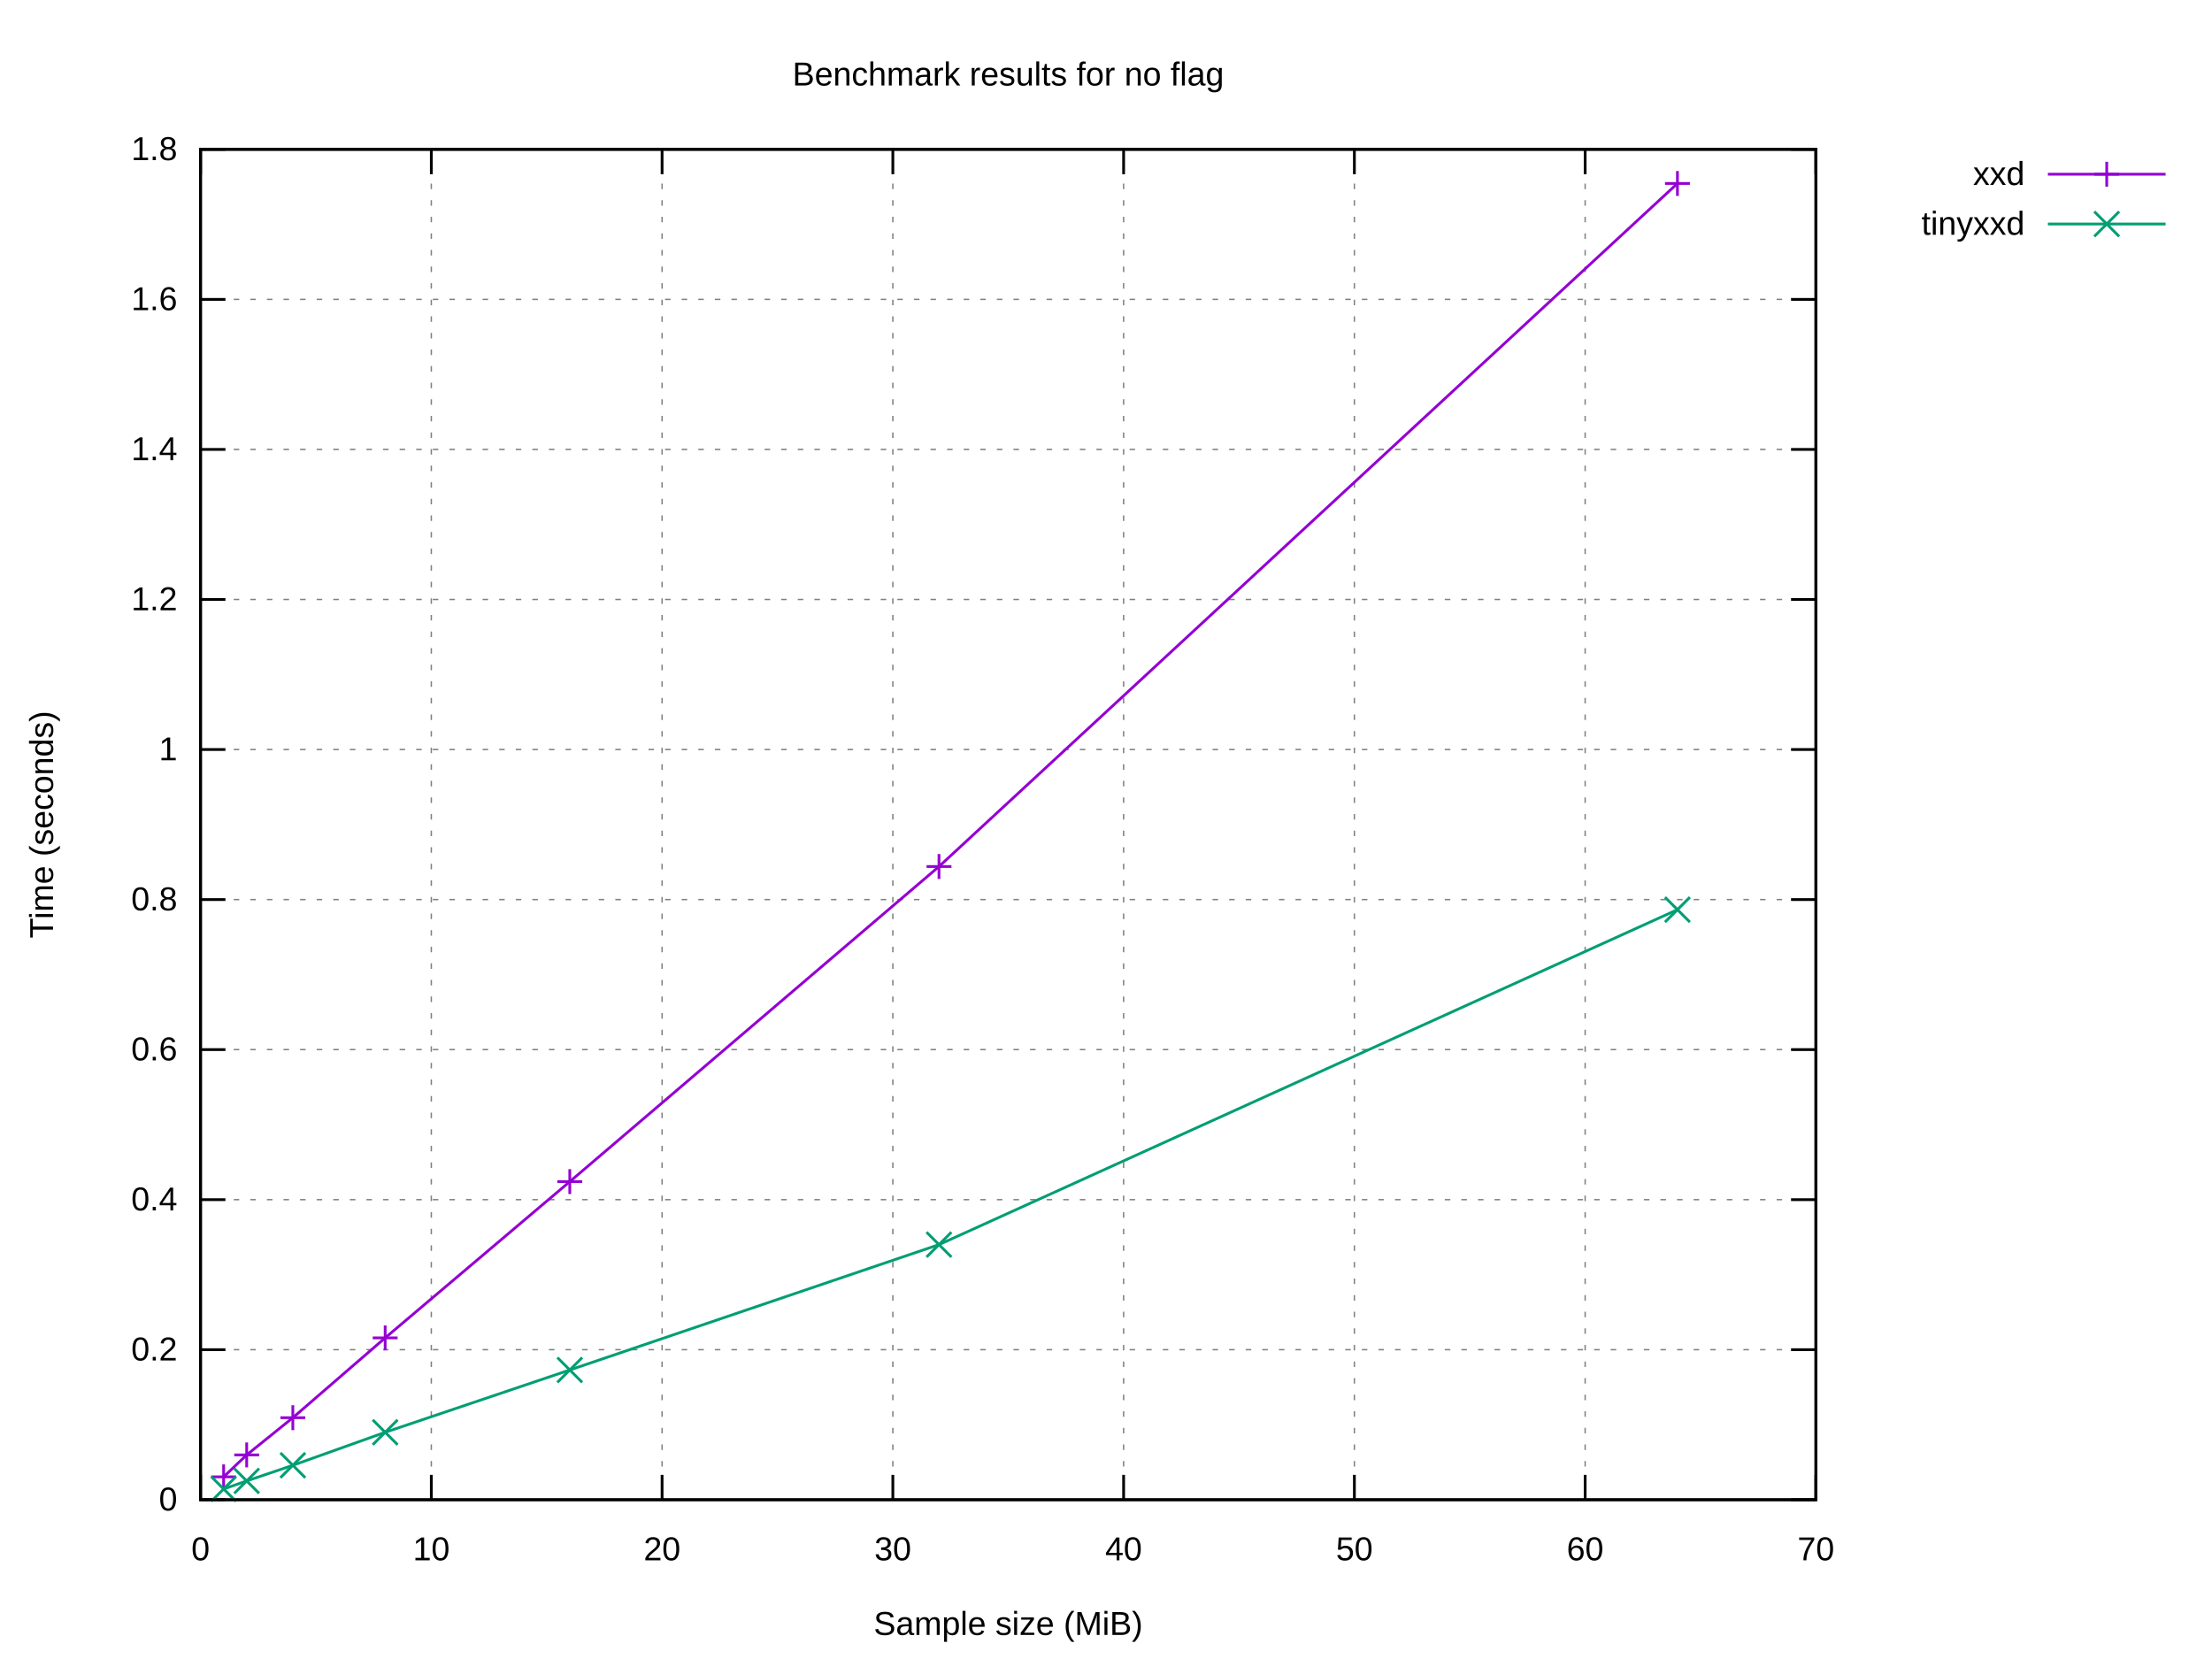
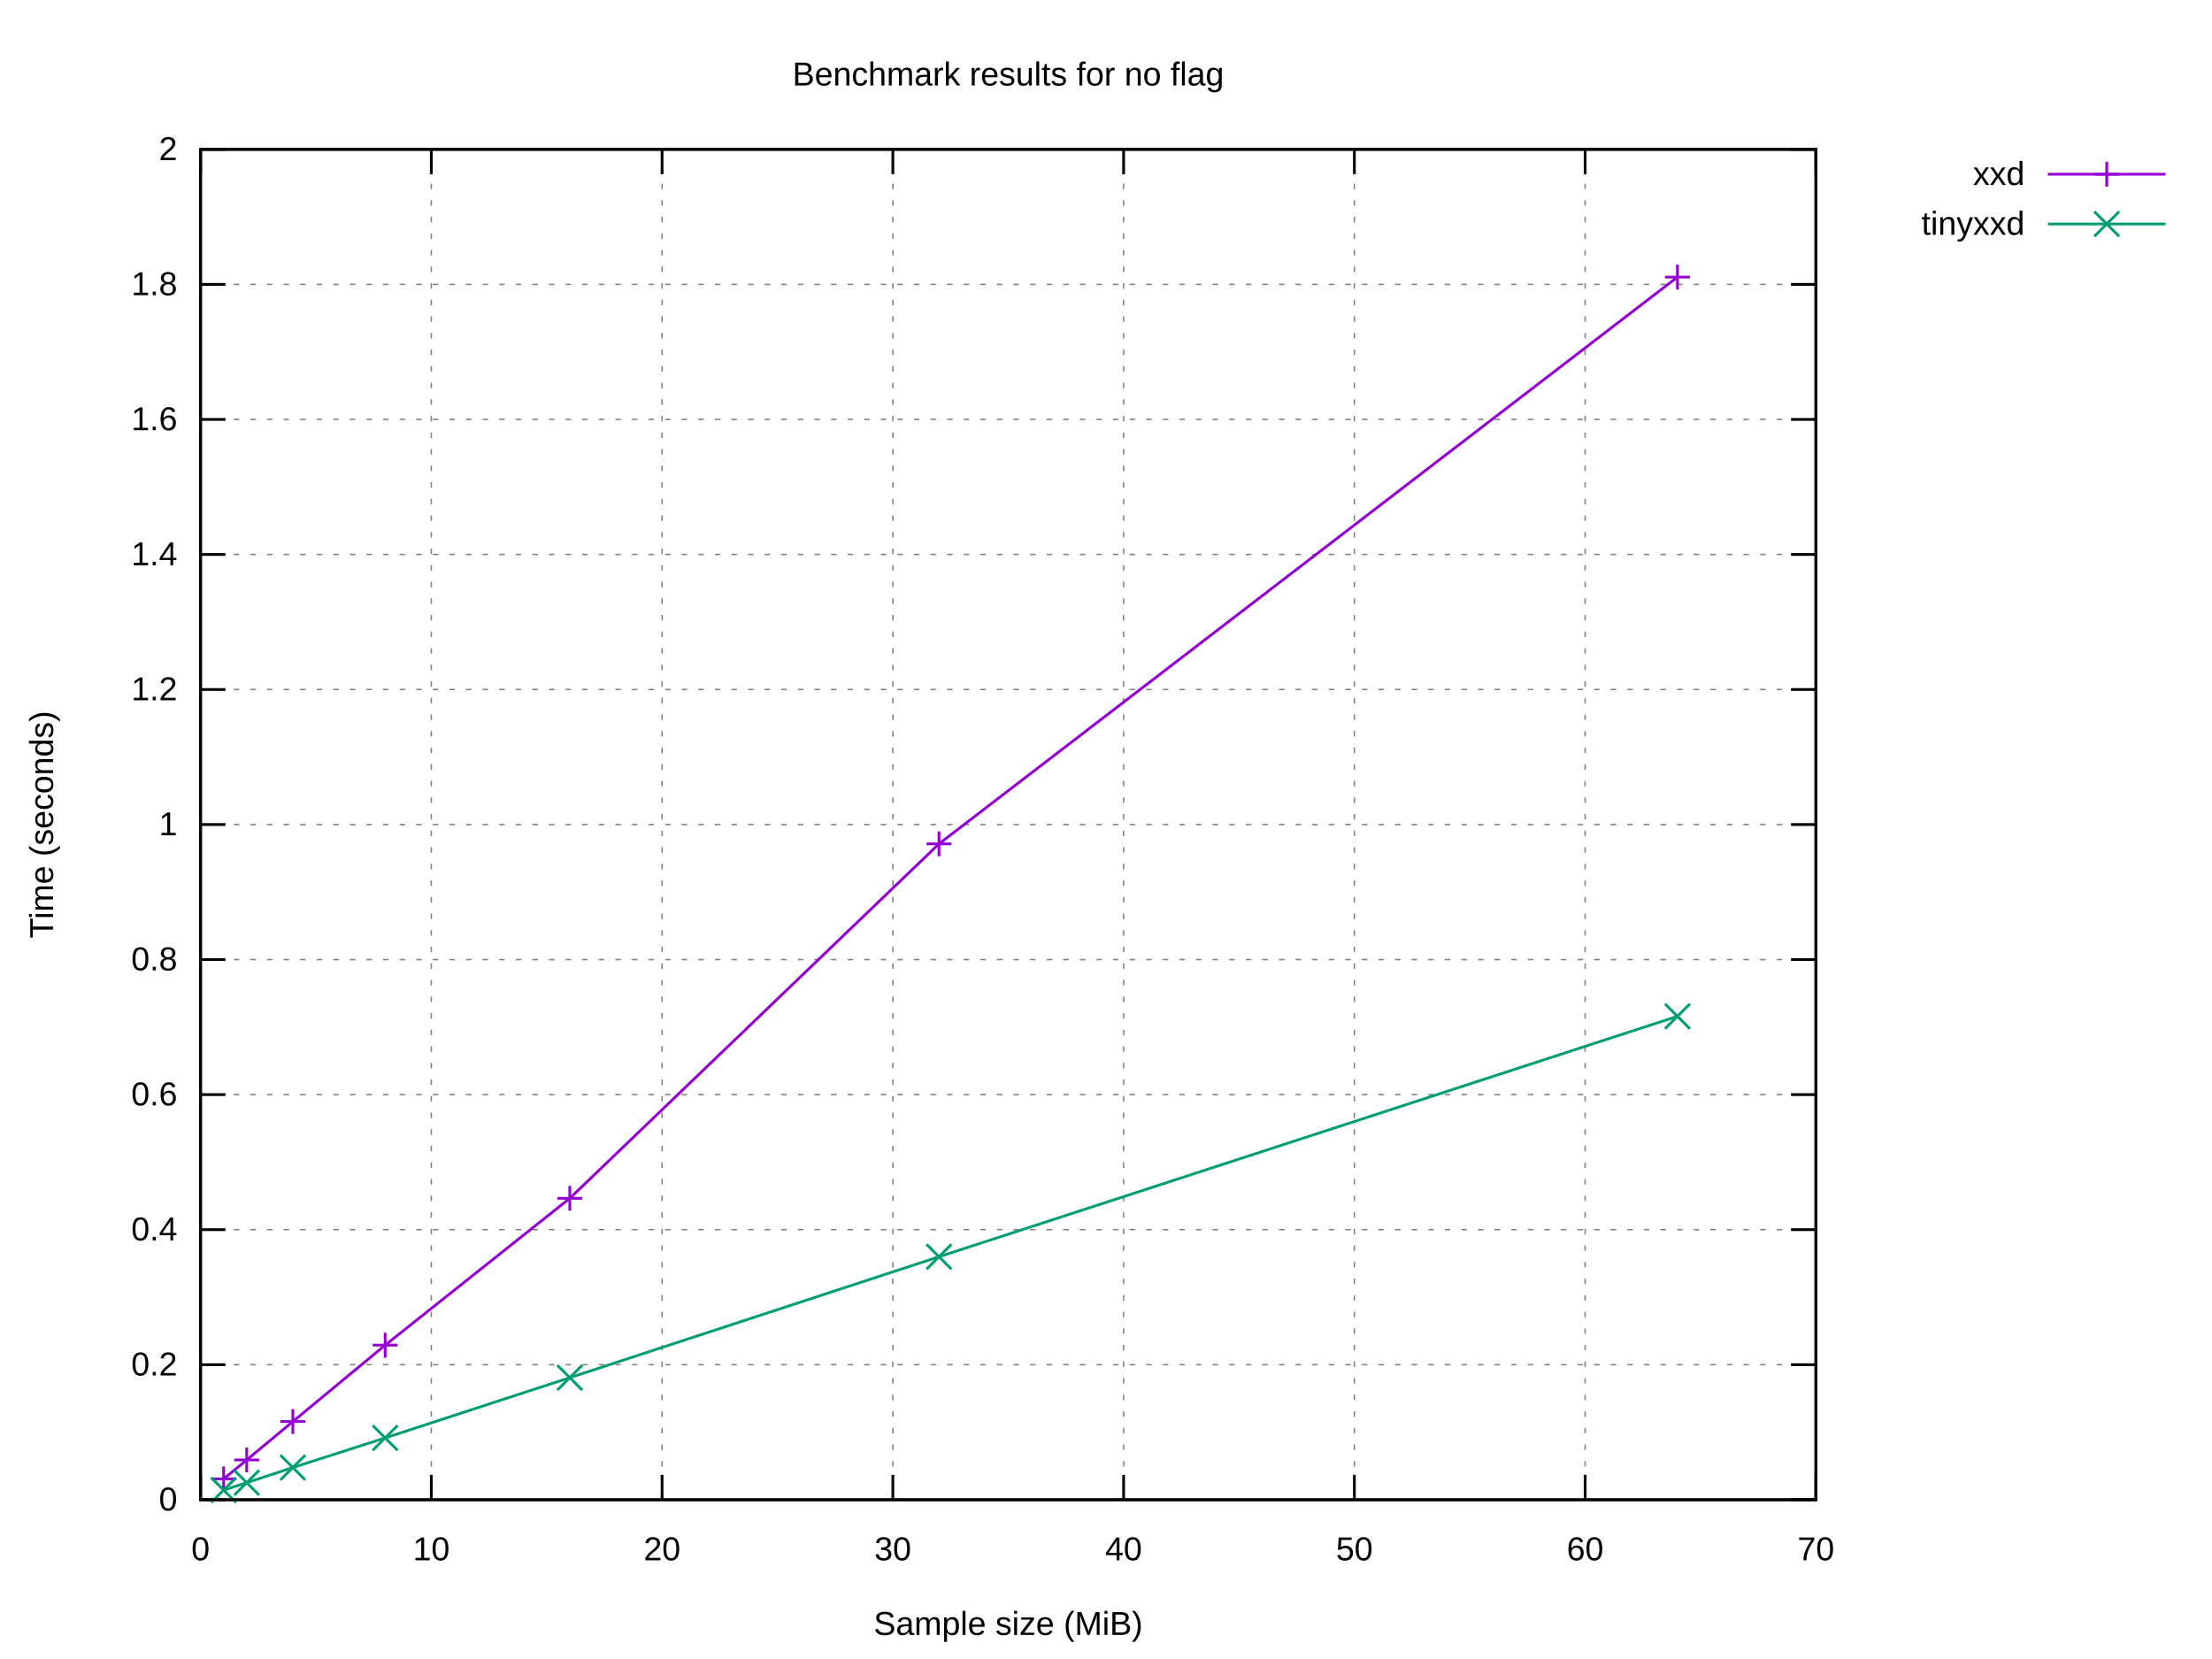
<svg xmlns="http://www.w3.org/2000/svg" xmlns:xlink="http://www.w3.org/1999/xlink" width="800" height="600" viewBox="0 0 800 600">
  <g id="gnuplot_canvas">
    <rect x="0" y="0" width="800" height="600" fill="#ffffff" />
    <defs>
      <circle id="gpDot" r="0.5" stroke-width="0.5" stroke="currentColor" />
      <path id="gpPt0" stroke-width="0.222" stroke="currentColor" d="M-1,0 h2 M0,-1 v2" />
      <path id="gpPt1" stroke-width="0.222" stroke="currentColor" d="M-1,-1 L1,1 M1,-1 L-1,1" />
      <path id="gpPt2" stroke-width="0.222" stroke="currentColor" d="M-1,0 L1,0 M0,-1 L0,1 M-1,-1 L1,1 M-1,1 L1,-1" />
      <rect id="gpPt3" stroke-width="0.222" stroke="currentColor" x="-1" y="-1" width="2" height="2" />
      <rect id="gpPt4" stroke-width="0.222" stroke="currentColor" fill="currentColor" x="-1" y="-1" width="2" height="2" />
      <circle id="gpPt5" stroke-width="0.222" stroke="currentColor" cx="0" cy="0" r="1" />
      <use xlink:href="#gpPt5" id="gpPt6" fill="currentColor" stroke="none" />
      <path id="gpPt7" stroke-width="0.222" stroke="currentColor" d="M0,-1.33 L-1.33,0.67 L1.33,0.67 z" />
      <use xlink:href="#gpPt7" id="gpPt8" fill="currentColor" stroke="none" />
      <use xlink:href="#gpPt7" id="gpPt9" stroke="currentColor" transform="rotate(180)" />
      <use xlink:href="#gpPt9" id="gpPt10" fill="currentColor" stroke="none" />
      <use xlink:href="#gpPt3" id="gpPt11" stroke="currentColor" transform="rotate(45)" />
      <use xlink:href="#gpPt11" id="gpPt12" fill="currentColor" stroke="none" />
      <path id="gpPt13" stroke-width="0.222" stroke="currentColor" d="M0,1.330 L1.265,0.411 L0.782,-1.067 L-0.782,-1.076 L-1.265,0.411 z" />
      <use xlink:href="#gpPt13" id="gpPt14" fill="currentColor" stroke="none" />
      <filter id="textbox" filterUnits="objectBoundingBox" x="0" y="0" height="1" width="1">
        <feFlood flood-color="#FFFFFF" flood-opacity="1" result="bgnd" />
        <feComposite in="SourceGraphic" in2="bgnd" operator="atop" />
      </filter>
      <filter id="greybox" filterUnits="objectBoundingBox" x="0" y="0" height="1" width="1">
        <feFlood flood-color="lightgrey" flood-opacity="1" result="grey" />
        <feComposite in="SourceGraphic" in2="grey" operator="atop" />
      </filter>
    </defs>
    <g fill="none" color="#FFFFFF" stroke="currentColor" stroke-width="1.00" stroke-linecap="butt" stroke-linejoin="miter">
</g>
    <g fill="none" color="black" stroke="currentColor" stroke-width="1.00" stroke-linecap="butt" stroke-linejoin="miter">
</g>
    <g fill="none" color="black" stroke="black" stroke-width="0.50" stroke-linecap="butt" stroke-linejoin="miter">
</g>
    <g fill="none" color="gray" stroke="currentColor" stroke-width="0.50" stroke-linecap="butt" stroke-linejoin="miter">
      <path stroke="gray" stroke-dasharray="2,4" class="gridline" d="M72.53,542.40 L656.75,542.40  " />
    </g>
    <g fill="none" color="gray" stroke="gray" stroke-width="1.00" stroke-linecap="butt" stroke-linejoin="miter">
</g>
    <g fill="none" color="black" stroke="currentColor" stroke-width="1.00" stroke-linecap="butt" stroke-linejoin="miter">
      <path stroke="black" d="M72.53,542.40 L81.53,542.40 M656.75,542.40 L647.75,542.40  " />
      <g transform="translate(64.14,546.30)" stroke="none" fill="black" font-family="Arial" font-size="12.00" text-anchor="end">
        <text>
          <tspan font-family="Arial"> 0</tspan>
        </text>
      </g>
    </g>
    <g fill="none" color="black" stroke="currentColor" stroke-width="1.00" stroke-linecap="butt" stroke-linejoin="miter">
</g>
    <g fill="none" color="black" stroke="black" stroke-width="0.50" stroke-linecap="butt" stroke-linejoin="miter">
</g>
    <g fill="none" color="gray" stroke="currentColor" stroke-width="0.50" stroke-linecap="butt" stroke-linejoin="miter">
-       <path stroke="gray" stroke-dasharray="2,4" class="gridline" d="M72.53,488.13 L656.75,488.13  " />
-     </g>
-     <g fill="none" color="gray" stroke="gray" stroke-width="1.00" stroke-linecap="butt" stroke-linejoin="miter">
- </g>
-     <g fill="none" color="black" stroke="currentColor" stroke-width="1.00" stroke-linecap="butt" stroke-linejoin="miter">
-       <path stroke="black" d="M72.53,488.13 L81.53,488.13 M656.75,488.13 L647.75,488.13  " />
-       <g transform="translate(64.14,492.03)" stroke="none" fill="black" font-family="Arial" font-size="12.00" text-anchor="end">
+       <path stroke="gray" stroke-dasharray="2,4" class="gridline" d="M72.53,493.56 L656.75,493.56  " />
+     </g>
+     <g fill="none" color="gray" stroke="gray" stroke-width="1.00" stroke-linecap="butt" stroke-linejoin="miter">
+ </g>
+     <g fill="none" color="black" stroke="currentColor" stroke-width="1.00" stroke-linecap="butt" stroke-linejoin="miter">
+       <path stroke="black" d="M72.53,493.56 L81.53,493.56 M656.75,493.56 L647.75,493.56  " />
+       <g transform="translate(64.14,497.46)" stroke="none" fill="black" font-family="Arial" font-size="12.00" text-anchor="end">
        <text>
          <tspan font-family="Arial"> 0.2</tspan>
        </text>
      </g>
    </g>
    <g fill="none" color="black" stroke="currentColor" stroke-width="1.00" stroke-linecap="butt" stroke-linejoin="miter">
</g>
    <g fill="none" color="black" stroke="black" stroke-width="0.50" stroke-linecap="butt" stroke-linejoin="miter">
</g>
    <g fill="none" color="gray" stroke="currentColor" stroke-width="0.50" stroke-linecap="butt" stroke-linejoin="miter">
-       <path stroke="gray" stroke-dasharray="2,4" class="gridline" d="M72.53,433.87 L656.75,433.87  " />
-     </g>
-     <g fill="none" color="gray" stroke="gray" stroke-width="1.00" stroke-linecap="butt" stroke-linejoin="miter">
- </g>
-     <g fill="none" color="black" stroke="currentColor" stroke-width="1.00" stroke-linecap="butt" stroke-linejoin="miter">
-       <path stroke="black" d="M72.53,433.87 L81.53,433.87 M656.75,433.87 L647.75,433.87  " />
-       <g transform="translate(64.14,437.77)" stroke="none" fill="black" font-family="Arial" font-size="12.00" text-anchor="end">
+       <path stroke="gray" stroke-dasharray="2,4" class="gridline" d="M72.53,444.72 L656.75,444.72  " />
+     </g>
+     <g fill="none" color="gray" stroke="gray" stroke-width="1.00" stroke-linecap="butt" stroke-linejoin="miter">
+ </g>
+     <g fill="none" color="black" stroke="currentColor" stroke-width="1.00" stroke-linecap="butt" stroke-linejoin="miter">
+       <path stroke="black" d="M72.53,444.72 L81.53,444.72 M656.75,444.72 L647.75,444.72  " />
+       <g transform="translate(64.14,448.62)" stroke="none" fill="black" font-family="Arial" font-size="12.00" text-anchor="end">
        <text>
          <tspan font-family="Arial"> 0.4</tspan>
        </text>
      </g>
    </g>
    <g fill="none" color="black" stroke="currentColor" stroke-width="1.00" stroke-linecap="butt" stroke-linejoin="miter">
</g>
    <g fill="none" color="black" stroke="black" stroke-width="0.50" stroke-linecap="butt" stroke-linejoin="miter">
</g>
    <g fill="none" color="gray" stroke="currentColor" stroke-width="0.50" stroke-linecap="butt" stroke-linejoin="miter">
-       <path stroke="gray" stroke-dasharray="2,4" class="gridline" d="M72.53,379.60 L656.75,379.60  " />
-     </g>
-     <g fill="none" color="gray" stroke="gray" stroke-width="1.00" stroke-linecap="butt" stroke-linejoin="miter">
- </g>
-     <g fill="none" color="black" stroke="currentColor" stroke-width="1.00" stroke-linecap="butt" stroke-linejoin="miter">
-       <path stroke="black" d="M72.53,379.60 L81.53,379.60 M656.75,379.60 L647.75,379.60  " />
-       <g transform="translate(64.14,383.50)" stroke="none" fill="black" font-family="Arial" font-size="12.00" text-anchor="end">
+       <path stroke="gray" stroke-dasharray="2,4" class="gridline" d="M72.53,395.88 L656.75,395.88  " />
+     </g>
+     <g fill="none" color="gray" stroke="gray" stroke-width="1.00" stroke-linecap="butt" stroke-linejoin="miter">
+ </g>
+     <g fill="none" color="black" stroke="currentColor" stroke-width="1.00" stroke-linecap="butt" stroke-linejoin="miter">
+       <path stroke="black" d="M72.53,395.88 L81.53,395.88 M656.75,395.88 L647.75,395.88  " />
+       <g transform="translate(64.14,399.78)" stroke="none" fill="black" font-family="Arial" font-size="12.00" text-anchor="end">
        <text>
          <tspan font-family="Arial"> 0.6</tspan>
        </text>
      </g>
    </g>
    <g fill="none" color="black" stroke="currentColor" stroke-width="1.00" stroke-linecap="butt" stroke-linejoin="miter">
</g>
    <g fill="none" color="black" stroke="black" stroke-width="0.50" stroke-linecap="butt" stroke-linejoin="miter">
</g>
    <g fill="none" color="gray" stroke="currentColor" stroke-width="0.50" stroke-linecap="butt" stroke-linejoin="miter">
-       <path stroke="gray" stroke-dasharray="2,4" class="gridline" d="M72.53,325.34 L656.75,325.34  " />
-     </g>
-     <g fill="none" color="gray" stroke="gray" stroke-width="1.00" stroke-linecap="butt" stroke-linejoin="miter">
- </g>
-     <g fill="none" color="black" stroke="currentColor" stroke-width="1.00" stroke-linecap="butt" stroke-linejoin="miter">
-       <path stroke="black" d="M72.53,325.34 L81.53,325.34 M656.75,325.34 L647.75,325.34  " />
-       <g transform="translate(64.14,329.24)" stroke="none" fill="black" font-family="Arial" font-size="12.00" text-anchor="end">
+       <path stroke="gray" stroke-dasharray="2,4" class="gridline" d="M72.53,347.04 L656.75,347.04  " />
+     </g>
+     <g fill="none" color="gray" stroke="gray" stroke-width="1.00" stroke-linecap="butt" stroke-linejoin="miter">
+ </g>
+     <g fill="none" color="black" stroke="currentColor" stroke-width="1.00" stroke-linecap="butt" stroke-linejoin="miter">
+       <path stroke="black" d="M72.53,347.04 L81.53,347.04 M656.75,347.04 L647.75,347.04  " />
+       <g transform="translate(64.14,350.94)" stroke="none" fill="black" font-family="Arial" font-size="12.00" text-anchor="end">
        <text>
          <tspan font-family="Arial"> 0.8</tspan>
        </text>
      </g>
    </g>
    <g fill="none" color="black" stroke="currentColor" stroke-width="1.00" stroke-linecap="butt" stroke-linejoin="miter">
</g>
    <g fill="none" color="black" stroke="black" stroke-width="0.50" stroke-linecap="butt" stroke-linejoin="miter">
</g>
    <g fill="none" color="gray" stroke="currentColor" stroke-width="0.50" stroke-linecap="butt" stroke-linejoin="miter">
-       <path stroke="gray" stroke-dasharray="2,4" class="gridline" d="M72.53,271.07 L656.75,271.07  " />
-     </g>
-     <g fill="none" color="gray" stroke="gray" stroke-width="1.00" stroke-linecap="butt" stroke-linejoin="miter">
- </g>
-     <g fill="none" color="black" stroke="currentColor" stroke-width="1.00" stroke-linecap="butt" stroke-linejoin="miter">
-       <path stroke="black" d="M72.53,271.07 L81.53,271.07 M656.75,271.07 L647.75,271.07  " />
-       <g transform="translate(64.14,274.97)" stroke="none" fill="black" font-family="Arial" font-size="12.00" text-anchor="end">
+       <path stroke="gray" stroke-dasharray="2,4" class="gridline" d="M72.53,298.20 L656.75,298.20  " />
+     </g>
+     <g fill="none" color="gray" stroke="gray" stroke-width="1.00" stroke-linecap="butt" stroke-linejoin="miter">
+ </g>
+     <g fill="none" color="black" stroke="currentColor" stroke-width="1.00" stroke-linecap="butt" stroke-linejoin="miter">
+       <path stroke="black" d="M72.53,298.20 L81.53,298.20 M656.75,298.20 L647.75,298.20  " />
+       <g transform="translate(64.14,302.10)" stroke="none" fill="black" font-family="Arial" font-size="12.00" text-anchor="end">
        <text>
          <tspan font-family="Arial"> 1</tspan>
        </text>
      </g>
    </g>
    <g fill="none" color="black" stroke="currentColor" stroke-width="1.00" stroke-linecap="butt" stroke-linejoin="miter">
</g>
    <g fill="none" color="black" stroke="black" stroke-width="0.50" stroke-linecap="butt" stroke-linejoin="miter">
</g>
    <g fill="none" color="gray" stroke="currentColor" stroke-width="0.50" stroke-linecap="butt" stroke-linejoin="miter">
-       <path stroke="gray" stroke-dasharray="2,4" class="gridline" d="M72.53,216.81 L656.75,216.81  " />
-     </g>
-     <g fill="none" color="gray" stroke="gray" stroke-width="1.00" stroke-linecap="butt" stroke-linejoin="miter">
- </g>
-     <g fill="none" color="black" stroke="currentColor" stroke-width="1.00" stroke-linecap="butt" stroke-linejoin="miter">
-       <path stroke="black" d="M72.53,216.81 L81.53,216.81 M656.75,216.81 L647.75,216.81  " />
-       <g transform="translate(64.14,220.71)" stroke="none" fill="black" font-family="Arial" font-size="12.00" text-anchor="end">
+       <path stroke="gray" stroke-dasharray="2,4" class="gridline" d="M72.53,249.37 L656.75,249.37  " />
+     </g>
+     <g fill="none" color="gray" stroke="gray" stroke-width="1.00" stroke-linecap="butt" stroke-linejoin="miter">
+ </g>
+     <g fill="none" color="black" stroke="currentColor" stroke-width="1.00" stroke-linecap="butt" stroke-linejoin="miter">
+       <path stroke="black" d="M72.53,249.37 L81.53,249.37 M656.75,249.37 L647.75,249.37  " />
+       <g transform="translate(64.14,253.27)" stroke="none" fill="black" font-family="Arial" font-size="12.00" text-anchor="end">
        <text>
          <tspan font-family="Arial"> 1.2</tspan>
        </text>
      </g>
    </g>
    <g fill="none" color="black" stroke="currentColor" stroke-width="1.00" stroke-linecap="butt" stroke-linejoin="miter">
</g>
    <g fill="none" color="black" stroke="black" stroke-width="0.50" stroke-linecap="butt" stroke-linejoin="miter">
</g>
    <g fill="none" color="gray" stroke="currentColor" stroke-width="0.50" stroke-linecap="butt" stroke-linejoin="miter">
-       <path stroke="gray" stroke-dasharray="2,4" class="gridline" d="M72.53,162.54 L656.75,162.54  " />
-     </g>
-     <g fill="none" color="gray" stroke="gray" stroke-width="1.00" stroke-linecap="butt" stroke-linejoin="miter">
- </g>
-     <g fill="none" color="black" stroke="currentColor" stroke-width="1.00" stroke-linecap="butt" stroke-linejoin="miter">
-       <path stroke="black" d="M72.53,162.54 L81.53,162.54 M656.75,162.54 L647.75,162.54  " />
-       <g transform="translate(64.14,166.44)" stroke="none" fill="black" font-family="Arial" font-size="12.00" text-anchor="end">
+       <path stroke="gray" stroke-dasharray="2,4" class="gridline" d="M72.53,200.53 L656.75,200.53  " />
+     </g>
+     <g fill="none" color="gray" stroke="gray" stroke-width="1.00" stroke-linecap="butt" stroke-linejoin="miter">
+ </g>
+     <g fill="none" color="black" stroke="currentColor" stroke-width="1.00" stroke-linecap="butt" stroke-linejoin="miter">
+       <path stroke="black" d="M72.53,200.53 L81.53,200.53 M656.75,200.53 L647.75,200.53  " />
+       <g transform="translate(64.14,204.43)" stroke="none" fill="black" font-family="Arial" font-size="12.00" text-anchor="end">
        <text>
          <tspan font-family="Arial"> 1.4</tspan>
        </text>
      </g>
    </g>
    <g fill="none" color="black" stroke="currentColor" stroke-width="1.00" stroke-linecap="butt" stroke-linejoin="miter">
</g>
    <g fill="none" color="black" stroke="black" stroke-width="0.50" stroke-linecap="butt" stroke-linejoin="miter">
</g>
    <g fill="none" color="gray" stroke="currentColor" stroke-width="0.50" stroke-linecap="butt" stroke-linejoin="miter">
-       <path stroke="gray" stroke-dasharray="2,4" class="gridline" d="M72.53,108.28 L656.75,108.28  " />
-     </g>
-     <g fill="none" color="gray" stroke="gray" stroke-width="1.00" stroke-linecap="butt" stroke-linejoin="miter">
- </g>
-     <g fill="none" color="black" stroke="currentColor" stroke-width="1.00" stroke-linecap="butt" stroke-linejoin="miter">
-       <path stroke="black" d="M72.53,108.28 L81.53,108.28 M656.75,108.28 L647.75,108.28  " />
-       <g transform="translate(64.14,112.18)" stroke="none" fill="black" font-family="Arial" font-size="12.00" text-anchor="end">
+       <path stroke="gray" stroke-dasharray="2,4" class="gridline" d="M72.53,151.69 L656.75,151.69  " />
+     </g>
+     <g fill="none" color="gray" stroke="gray" stroke-width="1.00" stroke-linecap="butt" stroke-linejoin="miter">
+ </g>
+     <g fill="none" color="black" stroke="currentColor" stroke-width="1.00" stroke-linecap="butt" stroke-linejoin="miter">
+       <path stroke="black" d="M72.53,151.69 L81.53,151.69 M656.75,151.69 L647.75,151.69  " />
+       <g transform="translate(64.14,155.59)" stroke="none" fill="black" font-family="Arial" font-size="12.00" text-anchor="end">
        <text>
          <tspan font-family="Arial"> 1.6</tspan>
+         </text>
+       </g>
+     </g>
+     <g fill="none" color="black" stroke="currentColor" stroke-width="1.00" stroke-linecap="butt" stroke-linejoin="miter">
+ </g>
+     <g fill="none" color="black" stroke="black" stroke-width="0.50" stroke-linecap="butt" stroke-linejoin="miter">
+ </g>
+     <g fill="none" color="gray" stroke="currentColor" stroke-width="0.50" stroke-linecap="butt" stroke-linejoin="miter">
+       <path stroke="gray" stroke-dasharray="2,4" class="gridline" d="M72.53,102.85 L656.75,102.85  " />
+     </g>
+     <g fill="none" color="gray" stroke="gray" stroke-width="1.00" stroke-linecap="butt" stroke-linejoin="miter">
+ </g>
+     <g fill="none" color="black" stroke="currentColor" stroke-width="1.00" stroke-linecap="butt" stroke-linejoin="miter">
+       <path stroke="black" d="M72.53,102.85 L81.53,102.85 M656.75,102.85 L647.75,102.85  " />
+       <g transform="translate(64.14,106.75)" stroke="none" fill="black" font-family="Arial" font-size="12.00" text-anchor="end">
+         <text>
+           <tspan font-family="Arial"> 1.8</tspan>
        </text>
      </g>
    </g>
    <g fill="none" color="black" stroke="currentColor" stroke-width="1.00" stroke-linecap="butt" stroke-linejoin="miter">
</g>
    <g fill="none" color="black" stroke="black" stroke-width="0.50" stroke-linecap="butt" stroke-linejoin="miter">
</g>
    <g fill="none" color="gray" stroke="currentColor" stroke-width="0.50" stroke-linecap="butt" stroke-linejoin="miter">
      <path stroke="gray" stroke-dasharray="2,4" class="gridline" d="M72.53,54.01 L656.75,54.01  " />
    </g>
    <g fill="none" color="gray" stroke="gray" stroke-width="1.00" stroke-linecap="butt" stroke-linejoin="miter">
</g>
    <g fill="none" color="black" stroke="currentColor" stroke-width="1.00" stroke-linecap="butt" stroke-linejoin="miter">
      <path stroke="black" d="M72.53,54.01 L81.53,54.01 M656.75,54.01 L647.75,54.01  " />
      <g transform="translate(64.14,57.91)" stroke="none" fill="black" font-family="Arial" font-size="12.00" text-anchor="end">
        <text>
-           <tspan font-family="Arial"> 1.8</tspan>
+           <tspan font-family="Arial"> 2</tspan>
        </text>
      </g>
    </g>
    <g fill="none" color="black" stroke="currentColor" stroke-width="1.00" stroke-linecap="butt" stroke-linejoin="miter">
</g>
    <g fill="none" color="black" stroke="black" stroke-width="0.50" stroke-linecap="butt" stroke-linejoin="miter">
</g>
    <g fill="none" color="gray" stroke="currentColor" stroke-width="0.50" stroke-linecap="butt" stroke-linejoin="miter">
      <path stroke="gray" stroke-dasharray="2,4" class="gridline" d="M72.53,542.40 L72.53,54.01  " />
    </g>
    <g fill="none" color="gray" stroke="gray" stroke-width="1.00" stroke-linecap="butt" stroke-linejoin="miter">
</g>
    <g fill="none" color="black" stroke="currentColor" stroke-width="1.00" stroke-linecap="butt" stroke-linejoin="miter">
      <path stroke="black" d="M72.53,542.40 L72.53,533.40 M72.53,54.01 L72.53,63.01  " />
      <g transform="translate(72.53,564.30)" stroke="none" fill="black" font-family="Arial" font-size="12.00" text-anchor="middle">
        <text>
          <tspan font-family="Arial"> 0</tspan>
        </text>
      </g>
    </g>
    <g fill="none" color="black" stroke="currentColor" stroke-width="1.00" stroke-linecap="butt" stroke-linejoin="miter">
</g>
    <g fill="none" color="black" stroke="black" stroke-width="0.50" stroke-linecap="butt" stroke-linejoin="miter">
</g>
    <g fill="none" color="gray" stroke="currentColor" stroke-width="0.50" stroke-linecap="butt" stroke-linejoin="miter">
      <path stroke="gray" stroke-dasharray="2,4" class="gridline" d="M155.99,542.40 L155.99,54.01  " />
    </g>
    <g fill="none" color="gray" stroke="gray" stroke-width="1.00" stroke-linecap="butt" stroke-linejoin="miter">
</g>
    <g fill="none" color="black" stroke="currentColor" stroke-width="1.00" stroke-linecap="butt" stroke-linejoin="miter">
      <path stroke="black" d="M155.99,542.40 L155.99,533.40 M155.99,54.01 L155.99,63.01  " />
      <g transform="translate(155.99,564.30)" stroke="none" fill="black" font-family="Arial" font-size="12.00" text-anchor="middle">
        <text>
          <tspan font-family="Arial"> 10</tspan>
        </text>
      </g>
    </g>
    <g fill="none" color="black" stroke="currentColor" stroke-width="1.00" stroke-linecap="butt" stroke-linejoin="miter">
</g>
    <g fill="none" color="black" stroke="black" stroke-width="0.50" stroke-linecap="butt" stroke-linejoin="miter">
</g>
    <g fill="none" color="gray" stroke="currentColor" stroke-width="0.50" stroke-linecap="butt" stroke-linejoin="miter">
      <path stroke="gray" stroke-dasharray="2,4" class="gridline" d="M239.45,542.40 L239.45,54.01  " />
    </g>
    <g fill="none" color="gray" stroke="gray" stroke-width="1.00" stroke-linecap="butt" stroke-linejoin="miter">
</g>
    <g fill="none" color="black" stroke="currentColor" stroke-width="1.00" stroke-linecap="butt" stroke-linejoin="miter">
      <path stroke="black" d="M239.45,542.40 L239.45,533.40 M239.45,54.01 L239.45,63.01  " />
      <g transform="translate(239.45,564.30)" stroke="none" fill="black" font-family="Arial" font-size="12.00" text-anchor="middle">
        <text>
          <tspan font-family="Arial"> 20</tspan>
        </text>
      </g>
    </g>
    <g fill="none" color="black" stroke="currentColor" stroke-width="1.00" stroke-linecap="butt" stroke-linejoin="miter">
</g>
    <g fill="none" color="black" stroke="black" stroke-width="0.50" stroke-linecap="butt" stroke-linejoin="miter">
</g>
    <g fill="none" color="gray" stroke="currentColor" stroke-width="0.50" stroke-linecap="butt" stroke-linejoin="miter">
      <path stroke="gray" stroke-dasharray="2,4" class="gridline" d="M322.91,542.40 L322.91,54.01  " />
    </g>
    <g fill="none" color="gray" stroke="gray" stroke-width="1.00" stroke-linecap="butt" stroke-linejoin="miter">
</g>
    <g fill="none" color="black" stroke="currentColor" stroke-width="1.00" stroke-linecap="butt" stroke-linejoin="miter">
      <path stroke="black" d="M322.91,542.40 L322.91,533.40 M322.91,54.01 L322.91,63.01  " />
      <g transform="translate(322.91,564.30)" stroke="none" fill="black" font-family="Arial" font-size="12.00" text-anchor="middle">
        <text>
          <tspan font-family="Arial"> 30</tspan>
        </text>
      </g>
    </g>
    <g fill="none" color="black" stroke="currentColor" stroke-width="1.00" stroke-linecap="butt" stroke-linejoin="miter">
</g>
    <g fill="none" color="black" stroke="black" stroke-width="0.50" stroke-linecap="butt" stroke-linejoin="miter">
</g>
    <g fill="none" color="gray" stroke="currentColor" stroke-width="0.50" stroke-linecap="butt" stroke-linejoin="miter">
      <path stroke="gray" stroke-dasharray="2,4" class="gridline" d="M406.37,542.40 L406.37,54.01  " />
    </g>
    <g fill="none" color="gray" stroke="gray" stroke-width="1.00" stroke-linecap="butt" stroke-linejoin="miter">
</g>
    <g fill="none" color="black" stroke="currentColor" stroke-width="1.00" stroke-linecap="butt" stroke-linejoin="miter">
      <path stroke="black" d="M406.37,542.40 L406.37,533.40 M406.37,54.01 L406.37,63.01  " />
      <g transform="translate(406.37,564.30)" stroke="none" fill="black" font-family="Arial" font-size="12.00" text-anchor="middle">
        <text>
          <tspan font-family="Arial"> 40</tspan>
        </text>
      </g>
    </g>
    <g fill="none" color="black" stroke="currentColor" stroke-width="1.00" stroke-linecap="butt" stroke-linejoin="miter">
</g>
    <g fill="none" color="black" stroke="black" stroke-width="0.50" stroke-linecap="butt" stroke-linejoin="miter">
</g>
    <g fill="none" color="gray" stroke="currentColor" stroke-width="0.50" stroke-linecap="butt" stroke-linejoin="miter">
      <path stroke="gray" stroke-dasharray="2,4" class="gridline" d="M489.83,542.40 L489.83,54.01  " />
    </g>
    <g fill="none" color="gray" stroke="gray" stroke-width="1.00" stroke-linecap="butt" stroke-linejoin="miter">
</g>
    <g fill="none" color="black" stroke="currentColor" stroke-width="1.00" stroke-linecap="butt" stroke-linejoin="miter">
      <path stroke="black" d="M489.83,542.40 L489.83,533.40 M489.83,54.01 L489.83,63.01  " />
      <g transform="translate(489.83,564.30)" stroke="none" fill="black" font-family="Arial" font-size="12.00" text-anchor="middle">
        <text>
          <tspan font-family="Arial"> 50</tspan>
        </text>
      </g>
    </g>
    <g fill="none" color="black" stroke="currentColor" stroke-width="1.00" stroke-linecap="butt" stroke-linejoin="miter">
</g>
    <g fill="none" color="black" stroke="black" stroke-width="0.50" stroke-linecap="butt" stroke-linejoin="miter">
</g>
    <g fill="none" color="gray" stroke="currentColor" stroke-width="0.50" stroke-linecap="butt" stroke-linejoin="miter">
      <path stroke="gray" stroke-dasharray="2,4" class="gridline" d="M573.29,542.40 L573.29,54.01  " />
    </g>
    <g fill="none" color="gray" stroke="gray" stroke-width="1.00" stroke-linecap="butt" stroke-linejoin="miter">
</g>
    <g fill="none" color="black" stroke="currentColor" stroke-width="1.00" stroke-linecap="butt" stroke-linejoin="miter">
      <path stroke="black" d="M573.29,542.40 L573.29,533.40 M573.29,54.01 L573.29,63.01  " />
      <g transform="translate(573.29,564.30)" stroke="none" fill="black" font-family="Arial" font-size="12.00" text-anchor="middle">
        <text>
          <tspan font-family="Arial"> 60</tspan>
        </text>
      </g>
    </g>
    <g fill="none" color="black" stroke="currentColor" stroke-width="1.00" stroke-linecap="butt" stroke-linejoin="miter">
</g>
    <g fill="none" color="black" stroke="black" stroke-width="0.50" stroke-linecap="butt" stroke-linejoin="miter">
</g>
    <g fill="none" color="gray" stroke="currentColor" stroke-width="0.50" stroke-linecap="butt" stroke-linejoin="miter">
      <path stroke="gray" stroke-dasharray="2,4" class="gridline" d="M656.75,542.40 L656.75,54.01  " />
    </g>
    <g fill="none" color="gray" stroke="gray" stroke-width="1.00" stroke-linecap="butt" stroke-linejoin="miter">
</g>
    <g fill="none" color="black" stroke="currentColor" stroke-width="1.00" stroke-linecap="butt" stroke-linejoin="miter">
      <path stroke="black" d="M656.75,542.40 L656.75,533.40 M656.75,54.01 L656.75,63.01  " />
      <g transform="translate(656.75,564.30)" stroke="none" fill="black" font-family="Arial" font-size="12.00" text-anchor="middle">
        <text>
          <tspan font-family="Arial"> 70</tspan>
        </text>
      </g>
    </g>
    <g fill="none" color="black" stroke="currentColor" stroke-width="1.00" stroke-linecap="butt" stroke-linejoin="miter">
</g>
    <g fill="none" color="black" stroke="currentColor" stroke-width="1.00" stroke-linecap="butt" stroke-linejoin="miter">
      <path stroke="black" d="M72.53,54.01 L72.53,542.40 L656.75,542.40 L656.75,54.01 L72.53,54.01 Z  " />
    </g>
    <g fill="none" color="black" stroke="currentColor" stroke-width="1.00" stroke-linecap="butt" stroke-linejoin="miter">
</g>
    <g id="gnuplot_plot_1">
      <g fill="none" color="black" stroke="currentColor" stroke-width="1.00" stroke-linecap="butt" stroke-linejoin="miter">
        <g transform="translate(732.26,66.91)" stroke="none" fill="black" font-family="Arial" font-size="12.00" text-anchor="end">
          <text>
            <tspan font-family="Arial">xxd</tspan>
          </text>
        </g>
      </g>
      <g fill="none" color="black" stroke="currentColor" stroke-width="1.00" stroke-linecap="butt" stroke-linejoin="miter">
-         <path stroke="rgb(148,   0, 211)" d="M740.65,63.01 L783.21,63.01 M606.67,66.35 L339.60,313.39 L206.07,427.35 L139.30,483.86 L105.91,512.73 L89.22,526.19   L80.88,534.12  " />
-         <use xlink:href="#gpPt0" transform="translate(606.67,66.35) scale(4.50)" color="rgb(148,   0, 211)" />
-         <use xlink:href="#gpPt0" transform="translate(339.60,313.39) scale(4.50)" color="rgb(148,   0, 211)" />
-         <use xlink:href="#gpPt0" transform="translate(206.07,427.35) scale(4.50)" color="rgb(148,   0, 211)" />
-         <use xlink:href="#gpPt0" transform="translate(139.30,483.86) scale(4.50)" color="rgb(148,   0, 211)" />
-         <use xlink:href="#gpPt0" transform="translate(105.91,512.73) scale(4.50)" color="rgb(148,   0, 211)" />
-         <use xlink:href="#gpPt0" transform="translate(89.22,526.19) scale(4.50)" color="rgb(148,   0, 211)" />
-         <use xlink:href="#gpPt0" transform="translate(80.88,534.12) scale(4.50)" color="rgb(148,   0, 211)" />
+         <path stroke="rgb(148,   0, 211)" d="M740.65,63.01 L783.21,63.01 M606.67,100.21 L339.60,305.19 L206.07,433.39 L139.30,486.49 L105.91,514.12 L89.22,528.01   L80.88,534.87  " />
+         <use xlink:href="#gpPt0" transform="translate(606.67,100.21) scale(4.50)" color="rgb(148,   0, 211)" />
+         <use xlink:href="#gpPt0" transform="translate(339.60,305.19) scale(4.50)" color="rgb(148,   0, 211)" />
+         <use xlink:href="#gpPt0" transform="translate(206.07,433.39) scale(4.50)" color="rgb(148,   0, 211)" />
+         <use xlink:href="#gpPt0" transform="translate(139.30,486.49) scale(4.50)" color="rgb(148,   0, 211)" />
+         <use xlink:href="#gpPt0" transform="translate(105.91,514.12) scale(4.50)" color="rgb(148,   0, 211)" />
+         <use xlink:href="#gpPt0" transform="translate(89.22,528.01) scale(4.50)" color="rgb(148,   0, 211)" />
+         <use xlink:href="#gpPt0" transform="translate(80.88,534.87) scale(4.50)" color="rgb(148,   0, 211)" />
        <use xlink:href="#gpPt0" transform="translate(761.93,63.01) scale(4.50)" color="rgb(148,   0, 211)" />
      </g>
    </g>
    <g id="gnuplot_plot_2">
      <g fill="none" color="black" stroke="currentColor" stroke-width="1.00" stroke-linecap="butt" stroke-linejoin="miter">
        <g transform="translate(732.26,84.91)" stroke="none" fill="black" font-family="Arial" font-size="12.00" text-anchor="end">
          <text>
            <tspan font-family="Arial">tinyxxd</tspan>
          </text>
        </g>
      </g>
      <g fill="none" color="black" stroke="currentColor" stroke-width="1.00" stroke-linecap="butt" stroke-linejoin="miter">
-         <path stroke="rgb(  0, 158, 115)" d="M740.65,81.01 L783.21,81.01 M606.67,328.99 L339.60,450.13 L206.07,495.47 L139.30,518.01 L105.91,529.94 L89.22,535.60   L80.88,538.51  " />
-         <use xlink:href="#gpPt1" transform="translate(606.67,328.99) scale(4.50)" color="rgb(  0, 158, 115)" />
-         <use xlink:href="#gpPt1" transform="translate(339.60,450.13) scale(4.50)" color="rgb(  0, 158, 115)" />
-         <use xlink:href="#gpPt1" transform="translate(206.07,495.47) scale(4.50)" color="rgb(  0, 158, 115)" />
-         <use xlink:href="#gpPt1" transform="translate(139.30,518.01) scale(4.50)" color="rgb(  0, 158, 115)" />
-         <use xlink:href="#gpPt1" transform="translate(105.91,529.94) scale(4.50)" color="rgb(  0, 158, 115)" />
-         <use xlink:href="#gpPt1" transform="translate(89.22,535.60) scale(4.50)" color="rgb(  0, 158, 115)" />
-         <use xlink:href="#gpPt1" transform="translate(80.88,538.51) scale(4.50)" color="rgb(  0, 158, 115)" />
+         <path stroke="rgb(  0, 158, 115)" d="M740.65,81.01 L783.21,81.01 M606.67,367.56 L339.60,454.52 L206.07,498.25 L139.30,520.04 L105.91,530.76 L89.22,536.23   L80.88,538.91  " />
+         <use xlink:href="#gpPt1" transform="translate(606.67,367.56) scale(4.50)" color="rgb(  0, 158, 115)" />
+         <use xlink:href="#gpPt1" transform="translate(339.60,454.52) scale(4.50)" color="rgb(  0, 158, 115)" />
+         <use xlink:href="#gpPt1" transform="translate(206.07,498.25) scale(4.50)" color="rgb(  0, 158, 115)" />
+         <use xlink:href="#gpPt1" transform="translate(139.30,520.04) scale(4.50)" color="rgb(  0, 158, 115)" />
+         <use xlink:href="#gpPt1" transform="translate(105.91,530.76) scale(4.50)" color="rgb(  0, 158, 115)" />
+         <use xlink:href="#gpPt1" transform="translate(89.22,536.23) scale(4.50)" color="rgb(  0, 158, 115)" />
+         <use xlink:href="#gpPt1" transform="translate(80.88,538.91) scale(4.50)" color="rgb(  0, 158, 115)" />
        <use xlink:href="#gpPt1" transform="translate(761.93,81.01) scale(4.50)" color="rgb(  0, 158, 115)" />
      </g>
    </g>
    <g fill="none" color="#FFFFFF" stroke="rgb(  0, 158, 115)" stroke-width="2.00" stroke-linecap="butt" stroke-linejoin="miter">
</g>
    <g fill="none" color="black" stroke="currentColor" stroke-width="2.00" stroke-linecap="butt" stroke-linejoin="miter">
</g>
    <g fill="none" color="black" stroke="black" stroke-width="1.00" stroke-linecap="butt" stroke-linejoin="miter">
</g>
    <g fill="none" color="black" stroke="currentColor" stroke-width="1.00" stroke-linecap="butt" stroke-linejoin="miter">
      <path stroke="black" d="M72.53,54.01 L72.53,542.40 L656.75,542.40 L656.75,54.01 L72.53,54.01 Z  " />
      <g transform="translate(19.18,298.21) rotate(270.00)" stroke="none" fill="black" font-family="Arial" font-size="12.00" text-anchor="middle">
        <text>
          <tspan font-family="Arial">Time (seconds)</tspan>
        </text>
      </g>
    </g>
    <g fill="none" color="black" stroke="currentColor" stroke-width="1.00" stroke-linecap="butt" stroke-linejoin="miter">
      <g transform="translate(364.64,591.30)" stroke="none" fill="black" font-family="Arial" font-size="12.00" text-anchor="middle">
        <text>
          <tspan font-family="Arial">Sample size (MiB)</tspan>
        </text>
      </g>
    </g>
    <g fill="none" color="black" stroke="currentColor" stroke-width="1.00" stroke-linecap="butt" stroke-linejoin="miter">
</g>
    <g fill="none" color="black" stroke="currentColor" stroke-width="1.00" stroke-linecap="butt" stroke-linejoin="miter">
      <g transform="translate(364.64,30.91)" stroke="none" fill="black" font-family="Arial" font-size="12.00" text-anchor="middle">
        <text>
          <tspan font-family="Arial">Benchmark results for no flag</tspan>
        </text>
      </g>
    </g>
    <g fill="none" color="black" stroke="currentColor" stroke-width="1.00" stroke-linecap="butt" stroke-linejoin="miter">
</g>
  </g>
</svg>
